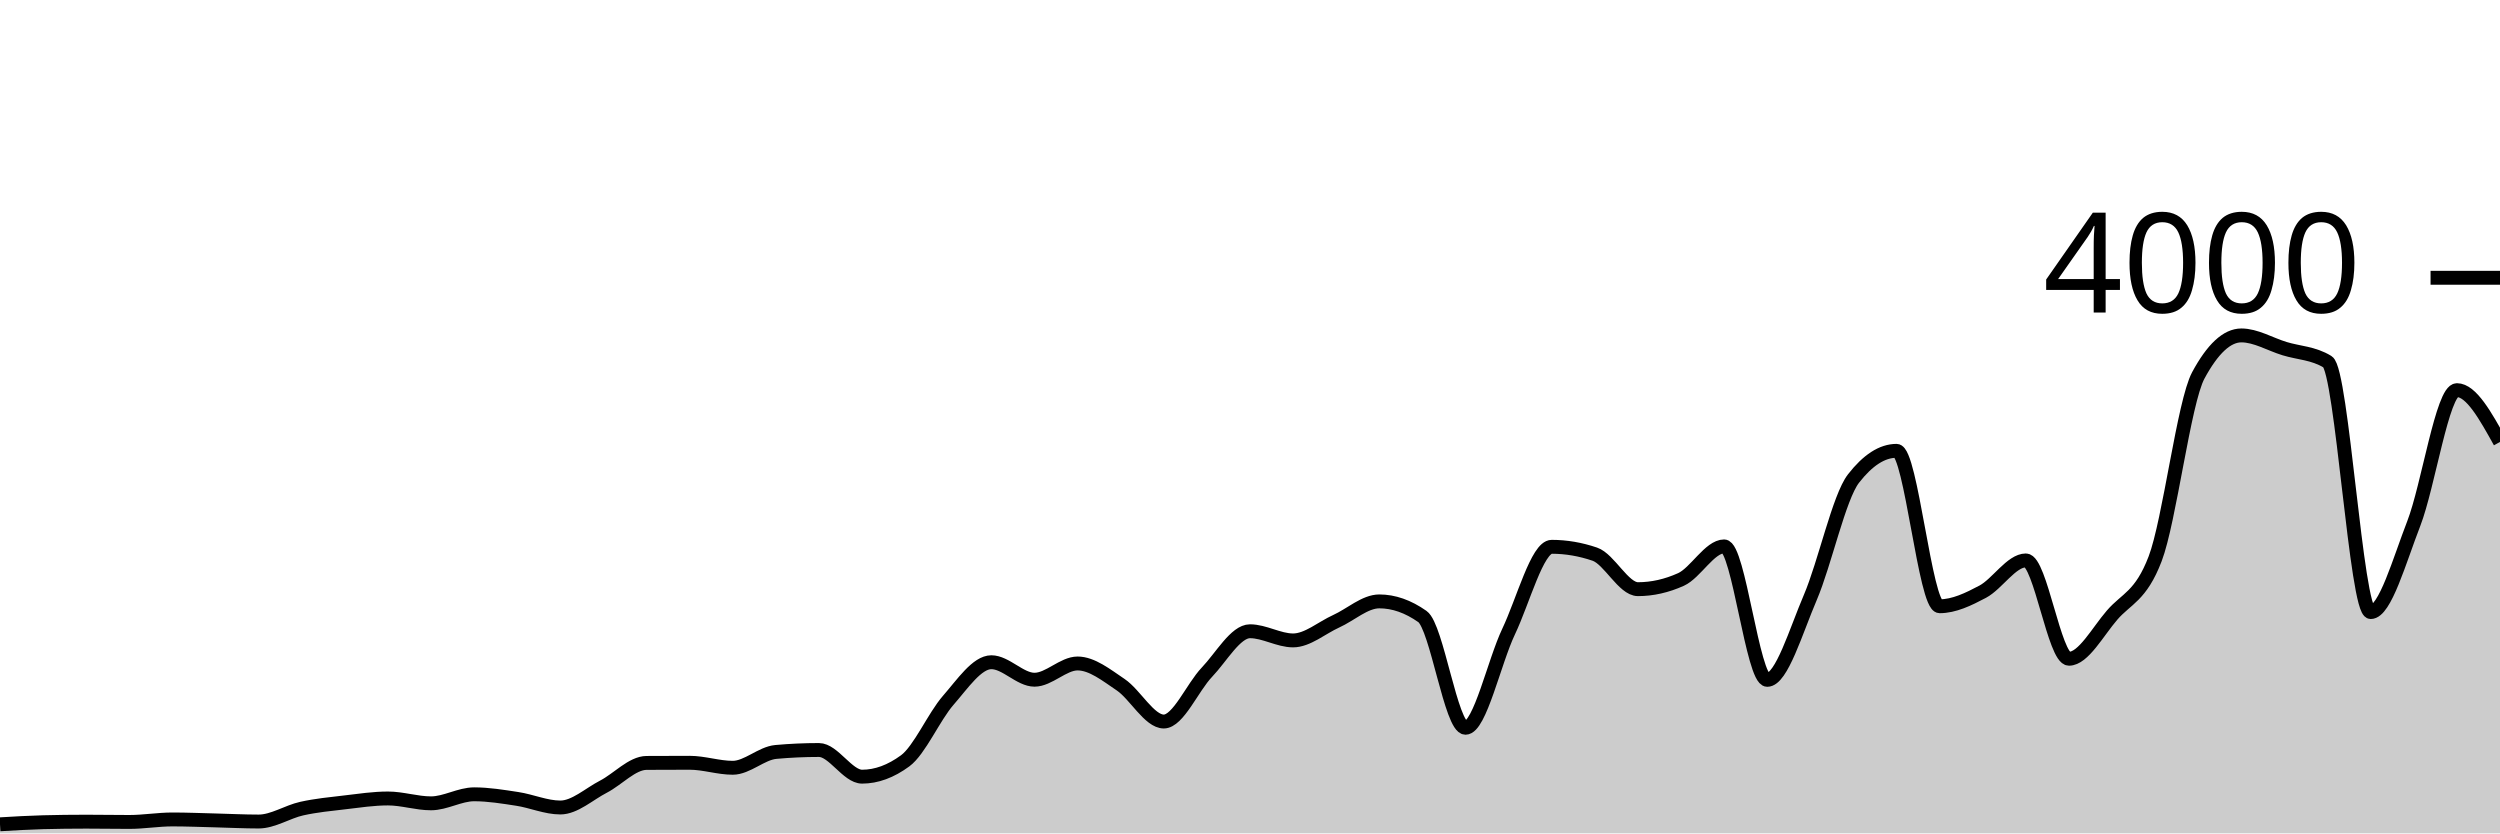
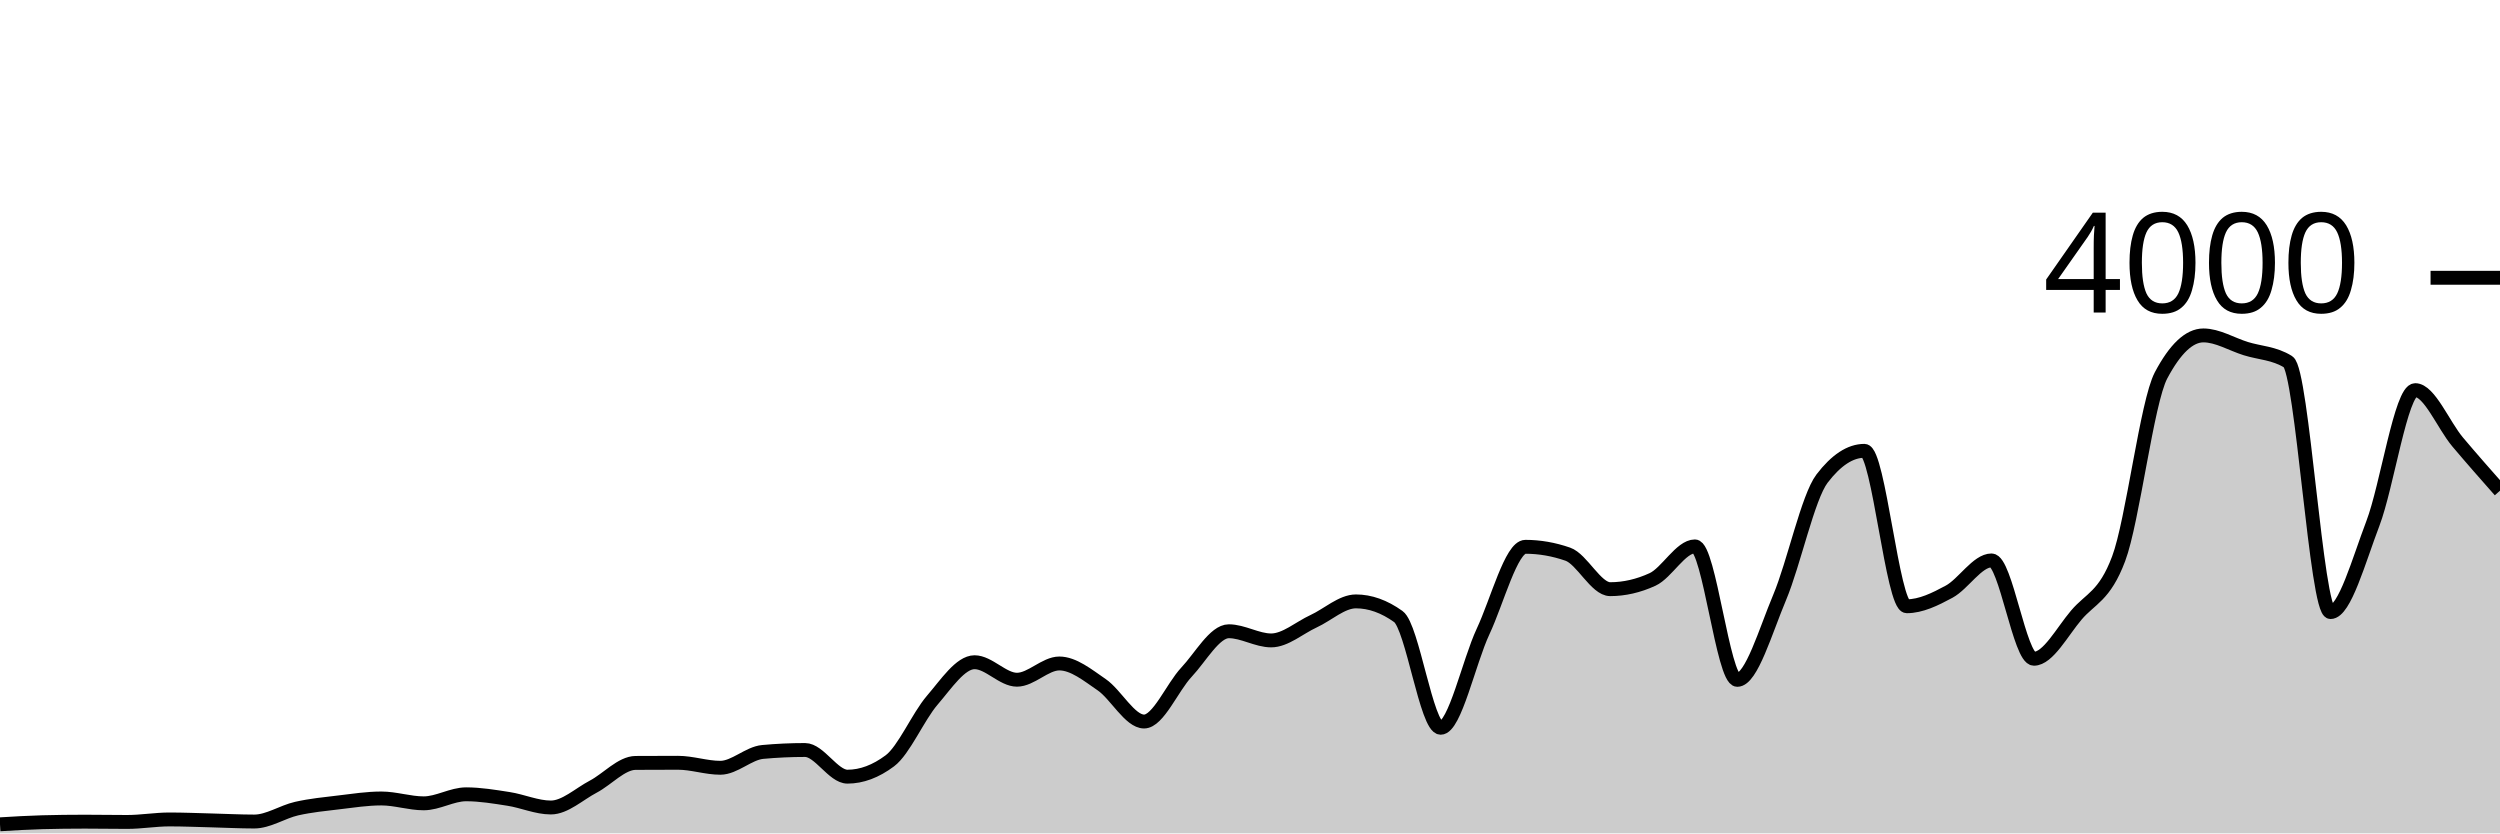
<svg xmlns="http://www.w3.org/2000/svg" viewBox="0 0 180 60">
  <g transform="translate(0,20)">
-     <path class="area" fill="rgba(0, 0, 0, 0.2)" d="M0,39.35C1.034,39.288,2.069,39.227,3.103,39.2C4.138,39.173,5.172,39.16,6.207,39.16C7.241,39.16,8.276,39.18,9.31,39.18C10.345,39.18,11.379,39,12.414,39C13.448,39,14.483,39.045,15.517,39.07C16.552,39.095,17.586,39.15,18.621,39.15C19.655,39.15,20.69,38.45,21.724,38.22C22.759,37.99,23.793,37.892,24.828,37.77C25.862,37.648,26.897,37.49,27.931,37.49C28.966,37.49,30,37.84,31.034,37.84C32.069,37.84,33.103,37.19,34.138,37.19C35.172,37.19,36.207,37.362,37.241,37.52C38.276,37.678,39.31,38.14,40.345,38.14C41.379,38.14,42.414,37.175,43.448,36.64C44.483,36.105,45.517,34.937,46.552,34.93C47.586,34.923,48.621,34.92,49.655,34.92C50.69,34.92,51.724,35.28,52.759,35.28C53.793,35.28,54.828,34.233,55.862,34.14C56.897,34.047,57.931,34,58.966,34C60,34,61.034,35.92,62.069,35.92C63.103,35.92,64.138,35.54,65.172,34.78C66.207,34.02,67.241,31.603,68.276,30.42C69.31,29.237,70.345,27.68,71.379,27.68C72.414,27.68,73.448,28.94,74.483,28.94C75.517,28.94,76.552,27.77,77.586,27.77C78.621,27.77,79.655,28.603,80.69,29.3C81.724,29.997,82.759,31.95,83.793,31.95C84.828,31.95,85.862,29.483,86.897,28.4C87.931,27.317,88.966,25.45,90,25.45C91.034,25.45,92.069,26.11,93.103,26.11C94.138,26.11,95.172,25.198,96.207,24.73C97.241,24.262,98.276,23.3,99.31,23.3C100.345,23.3,101.379,23.663,102.414,24.39C103.448,25.117,104.483,32.4,105.517,32.4C106.552,32.4,107.586,27.642,108.621,25.47C109.655,23.298,110.69,19.37,111.724,19.37C112.759,19.37,113.793,19.547,114.828,19.9C115.862,20.253,116.897,22.42,117.931,22.42C118.966,22.42,120,22.187,121.034,21.72C122.069,21.253,123.103,19.34,124.138,19.34C125.172,19.34,126.207,28.95,127.241,28.95C128.276,28.95,129.31,25.425,130.345,23.01C131.379,20.595,132.414,15.793,133.448,14.46C134.483,13.127,135.517,12.46,136.552,12.46C137.586,12.46,138.621,23.65,139.655,23.65C140.69,23.65,141.724,23.15,142.759,22.6C143.793,22.05,144.828,20.35,145.862,20.35C146.897,20.35,147.931,27.43,148.966,27.43C150,27.43,151.034,25.49,152.069,24.29C153.103,23.09,154.138,22.937,155.172,20.23C156.207,17.523,157.241,8.95,158.276,7.03C159.31,5.11,160.345,4.15,161.379,4.15C162.414,4.15,163.448,4.783,164.483,5.1C165.517,5.417,166.552,5.417,167.586,6.05C168.621,6.683,169.655,24.07,170.69,24.07C171.724,24.07,172.759,20.353,173.793,17.69C174.828,15.027,175.862,8.09,176.897,8.09C177.931,8.09,178.966,9.955,180,11.82L180,40C178.966,40,177.931,40,176.897,40C175.862,40,174.828,40,173.793,40C172.759,40,171.724,40,170.69,40C169.655,40,168.621,40,167.586,40C166.552,40,165.517,40,164.483,40C163.448,40,162.414,40,161.379,40C160.345,40,159.31,40,158.276,40C157.241,40,156.207,40,155.172,40C154.138,40,153.103,40,152.069,40C151.034,40,150,40,148.966,40C147.931,40,146.897,40,145.862,40C144.828,40,143.793,40,142.759,40C141.724,40,140.69,40,139.655,40C138.621,40,137.586,40,136.552,40C135.517,40,134.483,40,133.448,40C132.414,40,131.379,40,130.345,40C129.31,40,128.276,40,127.241,40C126.207,40,125.172,40,124.138,40C123.103,40,122.069,40,121.034,40C120,40,118.966,40,117.931,40C116.897,40,115.862,40,114.828,40C113.793,40,112.759,40,111.724,40C110.69,40,109.655,40,108.621,40C107.586,40,106.552,40,105.517,40C104.483,40,103.448,40,102.414,40C101.379,40,100.345,40,99.31,40C98.276,40,97.241,40,96.207,40C95.172,40,94.138,40,93.103,40C92.069,40,91.034,40,90,40C88.966,40,87.931,40,86.897,40C85.862,40,84.828,40,83.793,40C82.759,40,81.724,40,80.69,40C79.655,40,78.621,40,77.586,40C76.552,40,75.517,40,74.483,40C73.448,40,72.414,40,71.379,40C70.345,40,69.31,40,68.276,40C67.241,40,66.207,40,65.172,40C64.138,40,63.103,40,62.069,40C61.034,40,60,40,58.966,40C57.931,40,56.897,40,55.862,40C54.828,40,53.793,40,52.759,40C51.724,40,50.69,40,49.655,40C48.621,40,47.586,40,46.552,40C45.517,40,44.483,40,43.448,40C42.414,40,41.379,40,40.345,40C39.31,40,38.276,40,37.241,40C36.207,40,35.172,40,34.138,40C33.103,40,32.069,40,31.034,40C30,40,28.966,40,27.931,40C26.897,40,25.862,40,24.828,40C23.793,40,22.759,40,21.724,40C20.69,40,19.655,40,18.621,40C17.586,40,16.552,40,15.517,40C14.483,40,13.448,40,12.414,40C11.379,40,10.345,40,9.31,40C8.276,40,7.241,40,6.207,40C5.172,40,4.138,40,3.103,40C2.069,40,1.034,40,0,40Z" />
-     <path class="line" stroke="black" fill="none" d="M0,39.35C1.034,39.288,2.069,39.227,3.103,39.2C4.138,39.173,5.172,39.16,6.207,39.16C7.241,39.16,8.276,39.18,9.31,39.18C10.345,39.18,11.379,39,12.414,39C13.448,39,14.483,39.045,15.517,39.07C16.552,39.095,17.586,39.15,18.621,39.15C19.655,39.15,20.69,38.45,21.724,38.22C22.759,37.99,23.793,37.892,24.828,37.77C25.862,37.648,26.897,37.49,27.931,37.49C28.966,37.49,30,37.84,31.034,37.84C32.069,37.84,33.103,37.19,34.138,37.19C35.172,37.19,36.207,37.362,37.241,37.52C38.276,37.678,39.31,38.14,40.345,38.14C41.379,38.14,42.414,37.175,43.448,36.64C44.483,36.105,45.517,34.937,46.552,34.93C47.586,34.923,48.621,34.92,49.655,34.92C50.69,34.92,51.724,35.28,52.759,35.28C53.793,35.28,54.828,34.233,55.862,34.14C56.897,34.047,57.931,34,58.966,34C60,34,61.034,35.92,62.069,35.92C63.103,35.92,64.138,35.54,65.172,34.78C66.207,34.02,67.241,31.603,68.276,30.42C69.31,29.237,70.345,27.68,71.379,27.68C72.414,27.68,73.448,28.94,74.483,28.94C75.517,28.94,76.552,27.77,77.586,27.77C78.621,27.77,79.655,28.603,80.69,29.3C81.724,29.997,82.759,31.95,83.793,31.95C84.828,31.95,85.862,29.483,86.897,28.4C87.931,27.317,88.966,25.45,90,25.45C91.034,25.45,92.069,26.11,93.103,26.11C94.138,26.11,95.172,25.198,96.207,24.73C97.241,24.262,98.276,23.3,99.31,23.3C100.345,23.3,101.379,23.663,102.414,24.39C103.448,25.117,104.483,32.4,105.517,32.4C106.552,32.4,107.586,27.642,108.621,25.47C109.655,23.298,110.69,19.37,111.724,19.37C112.759,19.37,113.793,19.547,114.828,19.9C115.862,20.253,116.897,22.42,117.931,22.42C118.966,22.42,120,22.187,121.034,21.72C122.069,21.253,123.103,19.34,124.138,19.34C125.172,19.34,126.207,28.95,127.241,28.95C128.276,28.95,129.31,25.425,130.345,23.01C131.379,20.595,132.414,15.793,133.448,14.46C134.483,13.127,135.517,12.46,136.552,12.46C137.586,12.46,138.621,23.65,139.655,23.65C140.69,23.65,141.724,23.15,142.759,22.6C143.793,22.05,144.828,20.35,145.862,20.35C146.897,20.35,147.931,27.43,148.966,27.43C150,27.43,151.034,25.49,152.069,24.29C153.103,23.09,154.138,22.937,155.172,20.23C156.207,17.523,157.241,8.95,158.276,7.03C159.31,5.11,160.345,4.15,161.379,4.15C162.414,4.15,163.448,4.783,164.483,5.1C165.517,5.417,166.552,5.417,167.586,6.05C168.621,6.683,169.655,24.07,170.69,24.07C171.724,24.07,172.759,20.353,173.793,17.69C174.828,15.027,175.862,8.09,176.897,8.09C177.931,8.09,178.966,9.955,180,11.82" />
+     <path class="area" fill="rgba(0, 0, 0, 0.2)" d="M0,39.35C1.017,39.288,2.034,39.227,3.051,39.2C4.068,39.173,5.085,39.16,6.102,39.16C7.119,39.16,8.136,39.18,9.153,39.18C10.169,39.18,11.186,39,12.203,39C13.22,39,14.237,39.045,15.254,39.07C16.271,39.095,17.288,39.15,18.305,39.15C19.322,39.15,20.339,38.45,21.356,38.22C22.373,37.99,23.39,37.892,24.407,37.77C25.424,37.648,26.441,37.49,27.458,37.49C28.475,37.49,29.492,37.84,30.508,37.84C31.525,37.84,32.542,37.19,33.559,37.19C34.576,37.19,35.593,37.362,36.61,37.52C37.627,37.678,38.644,38.14,39.661,38.14C40.678,38.14,41.695,37.175,42.712,36.64C43.729,36.105,44.746,34.937,45.763,34.93C46.78,34.923,47.797,34.92,48.814,34.92C49.831,34.92,50.847,35.28,51.864,35.28C52.881,35.28,53.898,34.233,54.915,34.14C55.932,34.047,56.949,34,57.966,34C58.983,34,60,35.92,61.017,35.92C62.034,35.92,63.051,35.54,64.068,34.78C65.085,34.02,66.102,31.603,67.119,30.42C68.136,29.237,69.153,27.68,70.169,27.68C71.186,27.68,72.203,28.94,73.22,28.94C74.237,28.94,75.254,27.77,76.271,27.77C77.288,27.77,78.305,28.603,79.322,29.3C80.339,29.997,81.356,31.95,82.373,31.95C83.39,31.95,84.407,29.483,85.424,28.4C86.441,27.317,87.458,25.45,88.475,25.45C89.492,25.45,90.508,26.11,91.525,26.11C92.542,26.11,93.559,25.198,94.576,24.73C95.593,24.262,96.61,23.3,97.627,23.3C98.644,23.3,99.661,23.663,100.678,24.39C101.695,25.117,102.712,32.4,103.729,32.4C104.746,32.4,105.763,27.642,106.78,25.47C107.797,23.298,108.814,19.37,109.831,19.37C110.847,19.37,111.864,19.547,112.881,19.9C113.898,20.253,114.915,22.42,115.932,22.42C116.949,22.42,117.966,22.187,118.983,21.72C120,21.253,121.017,19.34,122.034,19.34C123.051,19.34,124.068,28.95,125.085,28.95C126.102,28.95,127.119,25.425,128.136,23.01C129.153,20.595,130.169,15.793,131.186,14.46C132.203,13.127,133.22,12.46,134.237,12.46C135.254,12.46,136.271,23.65,137.288,23.65C138.305,23.65,139.322,23.15,140.339,22.6C141.356,22.05,142.373,20.35,143.39,20.35C144.407,20.35,145.424,27.43,146.441,27.43C147.458,27.43,148.475,25.49,149.492,24.29C150.508,23.09,151.525,22.937,152.542,20.23C153.559,17.523,154.576,8.95,155.593,7.03C156.61,5.11,157.627,4.15,158.644,4.15C159.661,4.15,160.678,4.783,161.695,5.1C162.712,5.417,163.729,5.417,164.746,6.05C165.763,6.683,166.78,24.07,167.797,24.07C168.814,24.07,169.831,20.353,170.847,17.69C171.864,15.027,172.881,8.09,173.898,8.09C174.915,8.09,175.932,10.613,176.949,11.82C177.966,13.027,178.983,14.178,180,15.33L180,40C178.983,40,177.966,40,176.949,40C175.932,40,174.915,40,173.898,40C172.881,40,171.864,40,170.847,40C169.831,40,168.814,40,167.797,40C166.78,40,165.763,40,164.746,40C163.729,40,162.712,40,161.695,40C160.678,40,159.661,40,158.644,40C157.627,40,156.61,40,155.593,40C154.576,40,153.559,40,152.542,40C151.525,40,150.508,40,149.492,40C148.475,40,147.458,40,146.441,40C145.424,40,144.407,40,143.39,40C142.373,40,141.356,40,140.339,40C139.322,40,138.305,40,137.288,40C136.271,40,135.254,40,134.237,40C133.22,40,132.203,40,131.186,40C130.169,40,129.153,40,128.136,40C127.119,40,126.102,40,125.085,40C124.068,40,123.051,40,122.034,40C121.017,40,120,40,118.983,40C117.966,40,116.949,40,115.932,40C114.915,40,113.898,40,112.881,40C111.864,40,110.847,40,109.831,40C108.814,40,107.797,40,106.78,40C105.763,40,104.746,40,103.729,40C102.712,40,101.695,40,100.678,40C99.661,40,98.644,40,97.627,40C96.61,40,95.593,40,94.576,40C93.559,40,92.542,40,91.525,40C90.508,40,89.492,40,88.475,40C87.458,40,86.441,40,85.424,40C84.407,40,83.39,40,82.373,40C81.356,40,80.339,40,79.322,40C78.305,40,77.288,40,76.271,40C75.254,40,74.237,40,73.22,40C72.203,40,71.186,40,70.169,40C69.153,40,68.136,40,67.119,40C66.102,40,65.085,40,64.068,40C63.051,40,62.034,40,61.017,40C60,40,58.983,40,57.966,40C56.949,40,55.932,40,54.915,40C53.898,40,52.881,40,51.864,40C50.847,40,49.831,40,48.814,40C47.797,40,46.78,40,45.763,40C44.746,40,43.729,40,42.712,40C41.695,40,40.678,40,39.661,40C38.644,40,37.627,40,36.61,40C35.593,40,34.576,40,33.559,40C32.542,40,31.525,40,30.508,40C29.492,40,28.475,40,27.458,40C26.441,40,25.424,40,24.407,40C23.39,40,22.373,40,21.356,40C20.339,40,19.322,40,18.305,40C17.288,40,16.271,40,15.254,40C14.237,40,13.22,40,12.203,40C11.186,40,10.169,40,9.153,40C8.136,40,7.119,40,6.102,40C5.085,40,4.068,40,3.051,40C2.034,40,1.017,40,0,40Z" />
+     <path class="line" stroke="black" fill="none" d="M0,39.35C1.017,39.288,2.034,39.227,3.051,39.2C4.068,39.173,5.085,39.16,6.102,39.16C7.119,39.16,8.136,39.18,9.153,39.18C10.169,39.18,11.186,39,12.203,39C13.22,39,14.237,39.045,15.254,39.07C16.271,39.095,17.288,39.15,18.305,39.15C19.322,39.15,20.339,38.45,21.356,38.22C22.373,37.99,23.39,37.892,24.407,37.77C25.424,37.648,26.441,37.49,27.458,37.49C28.475,37.49,29.492,37.84,30.508,37.84C31.525,37.84,32.542,37.19,33.559,37.19C34.576,37.19,35.593,37.362,36.61,37.52C37.627,37.678,38.644,38.14,39.661,38.14C40.678,38.14,41.695,37.175,42.712,36.64C43.729,36.105,44.746,34.937,45.763,34.93C46.78,34.923,47.797,34.92,48.814,34.92C49.831,34.92,50.847,35.28,51.864,35.28C52.881,35.28,53.898,34.233,54.915,34.14C55.932,34.047,56.949,34,57.966,34C58.983,34,60,35.92,61.017,35.92C62.034,35.92,63.051,35.54,64.068,34.78C65.085,34.02,66.102,31.603,67.119,30.42C68.136,29.237,69.153,27.68,70.169,27.68C71.186,27.68,72.203,28.94,73.22,28.94C74.237,28.94,75.254,27.77,76.271,27.77C77.288,27.77,78.305,28.603,79.322,29.3C80.339,29.997,81.356,31.95,82.373,31.95C83.39,31.95,84.407,29.483,85.424,28.4C86.441,27.317,87.458,25.45,88.475,25.45C89.492,25.45,90.508,26.11,91.525,26.11C92.542,26.11,93.559,25.198,94.576,24.73C95.593,24.262,96.61,23.3,97.627,23.3C98.644,23.3,99.661,23.663,100.678,24.39C101.695,25.117,102.712,32.4,103.729,32.4C104.746,32.4,105.763,27.642,106.78,25.47C107.797,23.298,108.814,19.37,109.831,19.37C110.847,19.37,111.864,19.547,112.881,19.9C113.898,20.253,114.915,22.42,115.932,22.42C116.949,22.42,117.966,22.187,118.983,21.72C120,21.253,121.017,19.34,122.034,19.34C123.051,19.34,124.068,28.95,125.085,28.95C126.102,28.95,127.119,25.425,128.136,23.01C129.153,20.595,130.169,15.793,131.186,14.46C132.203,13.127,133.22,12.46,134.237,12.46C135.254,12.46,136.271,23.65,137.288,23.65C138.305,23.65,139.322,23.15,140.339,22.6C141.356,22.05,142.373,20.35,143.39,20.35C144.407,20.35,145.424,27.43,146.441,27.43C147.458,27.43,148.475,25.49,149.492,24.29C150.508,23.09,151.525,22.937,152.542,20.23C153.559,17.523,154.576,8.95,155.593,7.03C156.61,5.11,157.627,4.15,158.644,4.15C159.661,4.15,160.678,4.783,161.695,5.1C162.712,5.417,163.729,5.417,164.746,6.05C165.763,6.683,166.78,24.07,167.797,24.07C168.814,24.07,169.831,20.353,170.847,17.69C171.864,15.027,172.881,8.09,173.898,8.09C174.915,8.09,175.932,10.613,176.949,11.82C177.966,13.027,178.983,14.178,180,15.33" />
    <path class="axis-ceiling" stroke-width="1" stroke="black" fill="none" d="M175,0L180,0" />
    <text class="axis-ceiling-label" font-family="sans-serif" text-anchor="end" font-size="10px" x="170" y="2.5">4000</text>
  </g>
</svg>
